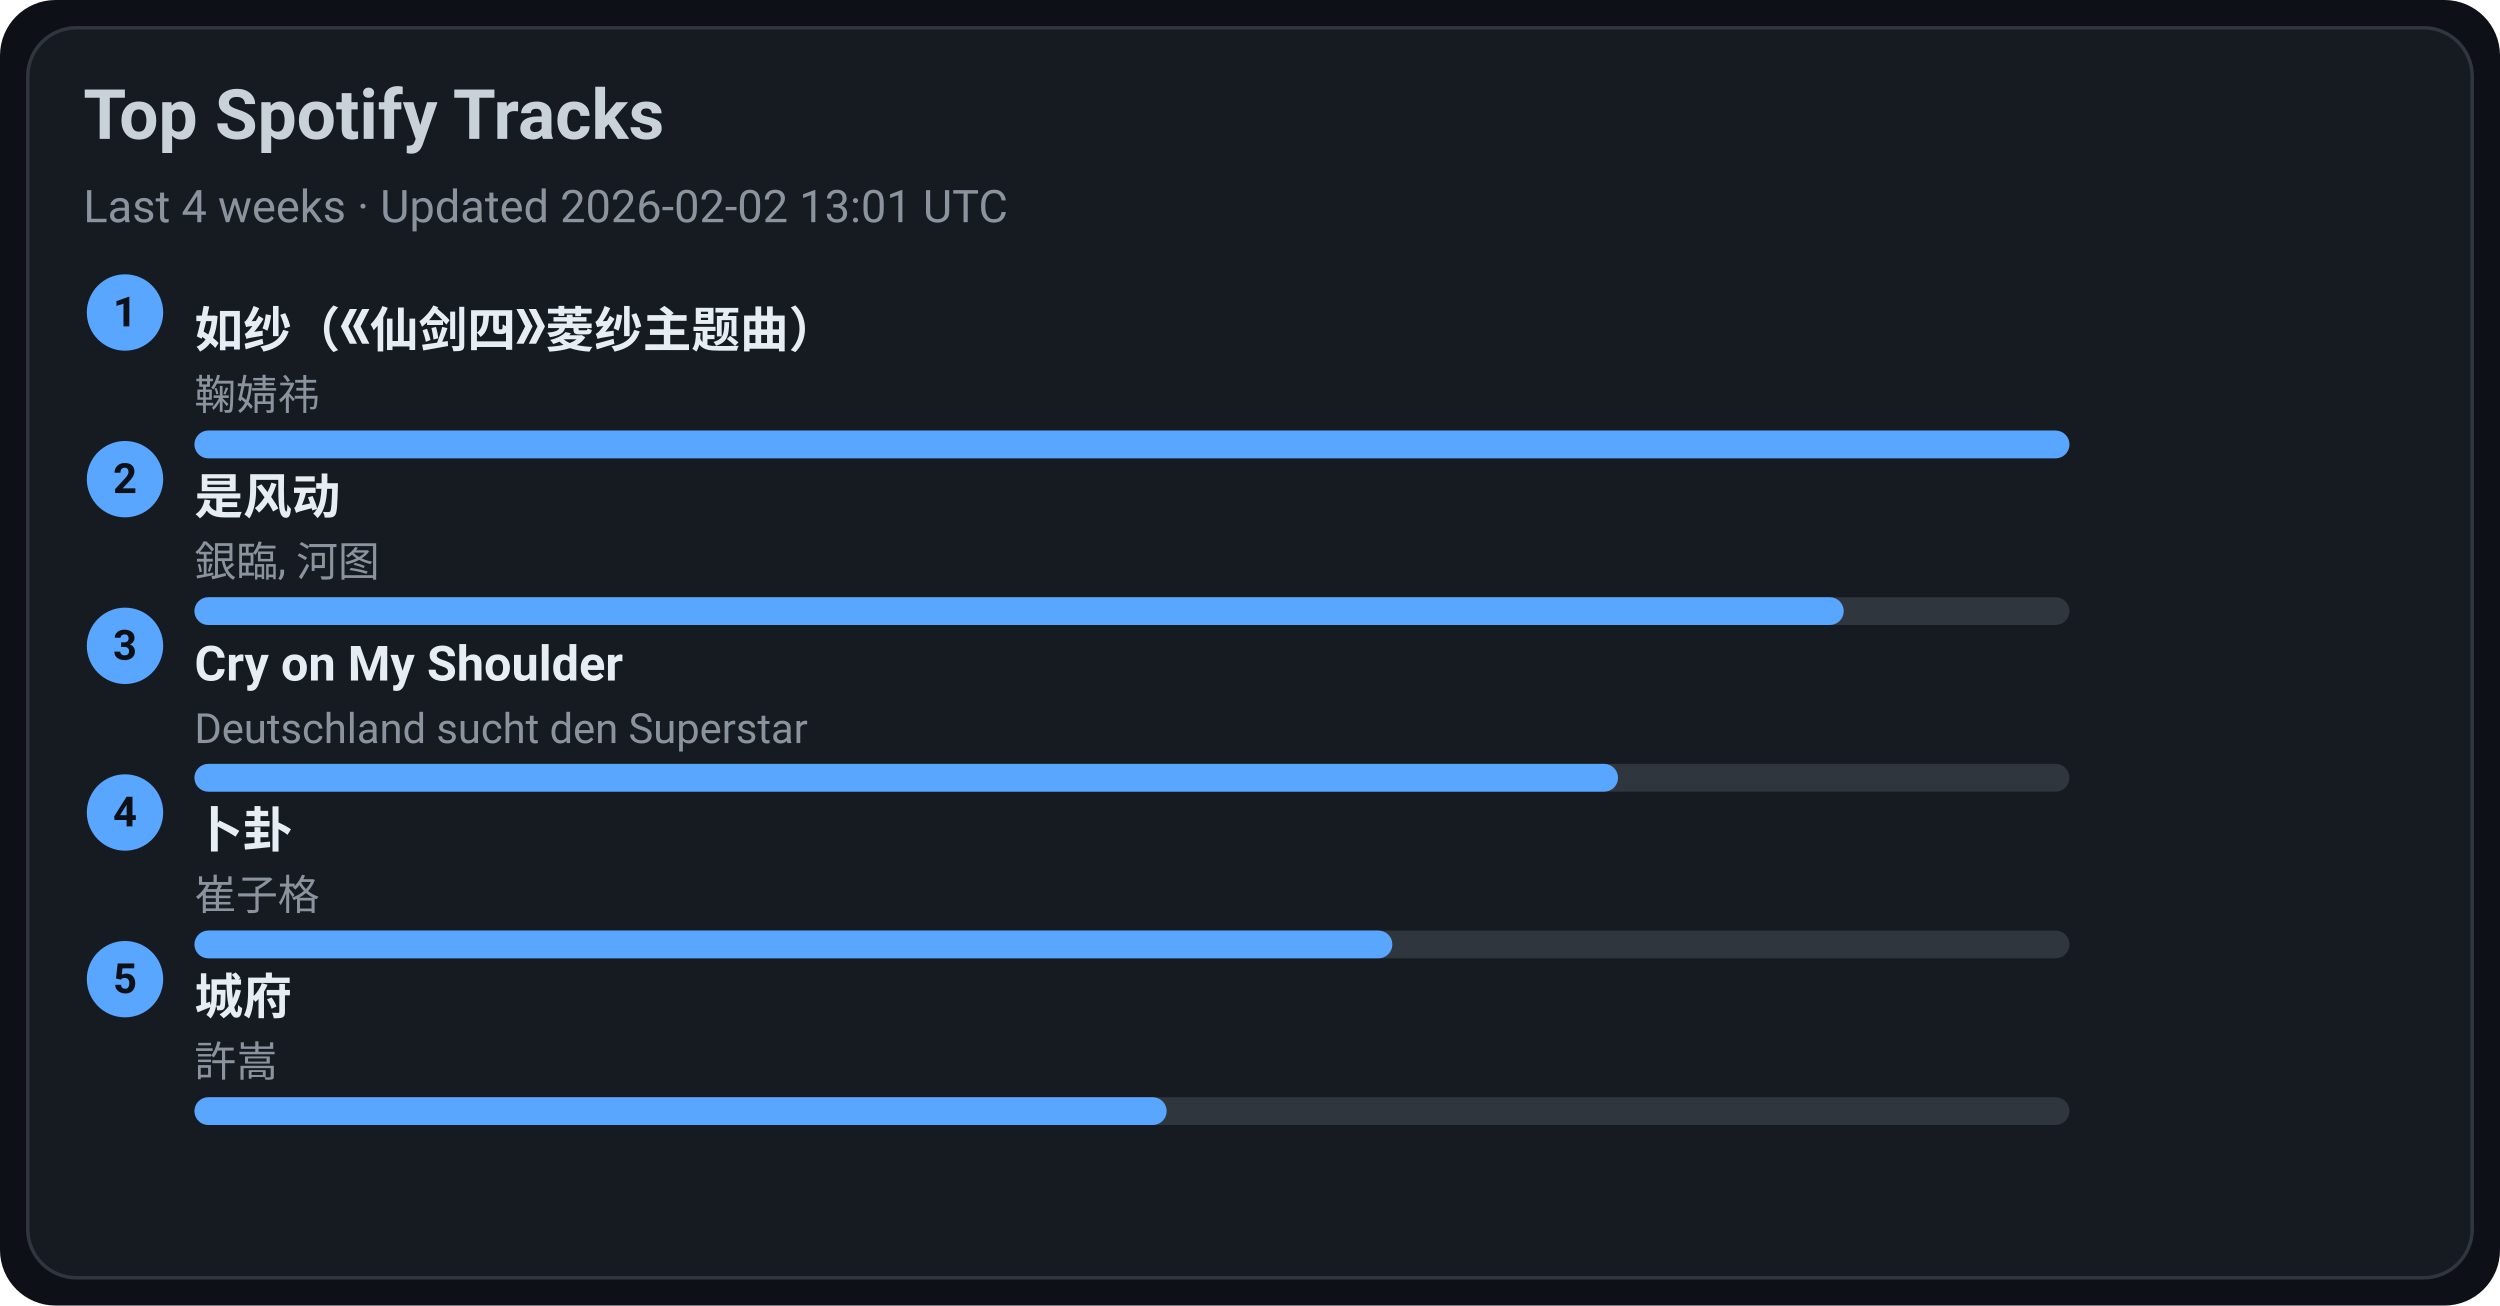
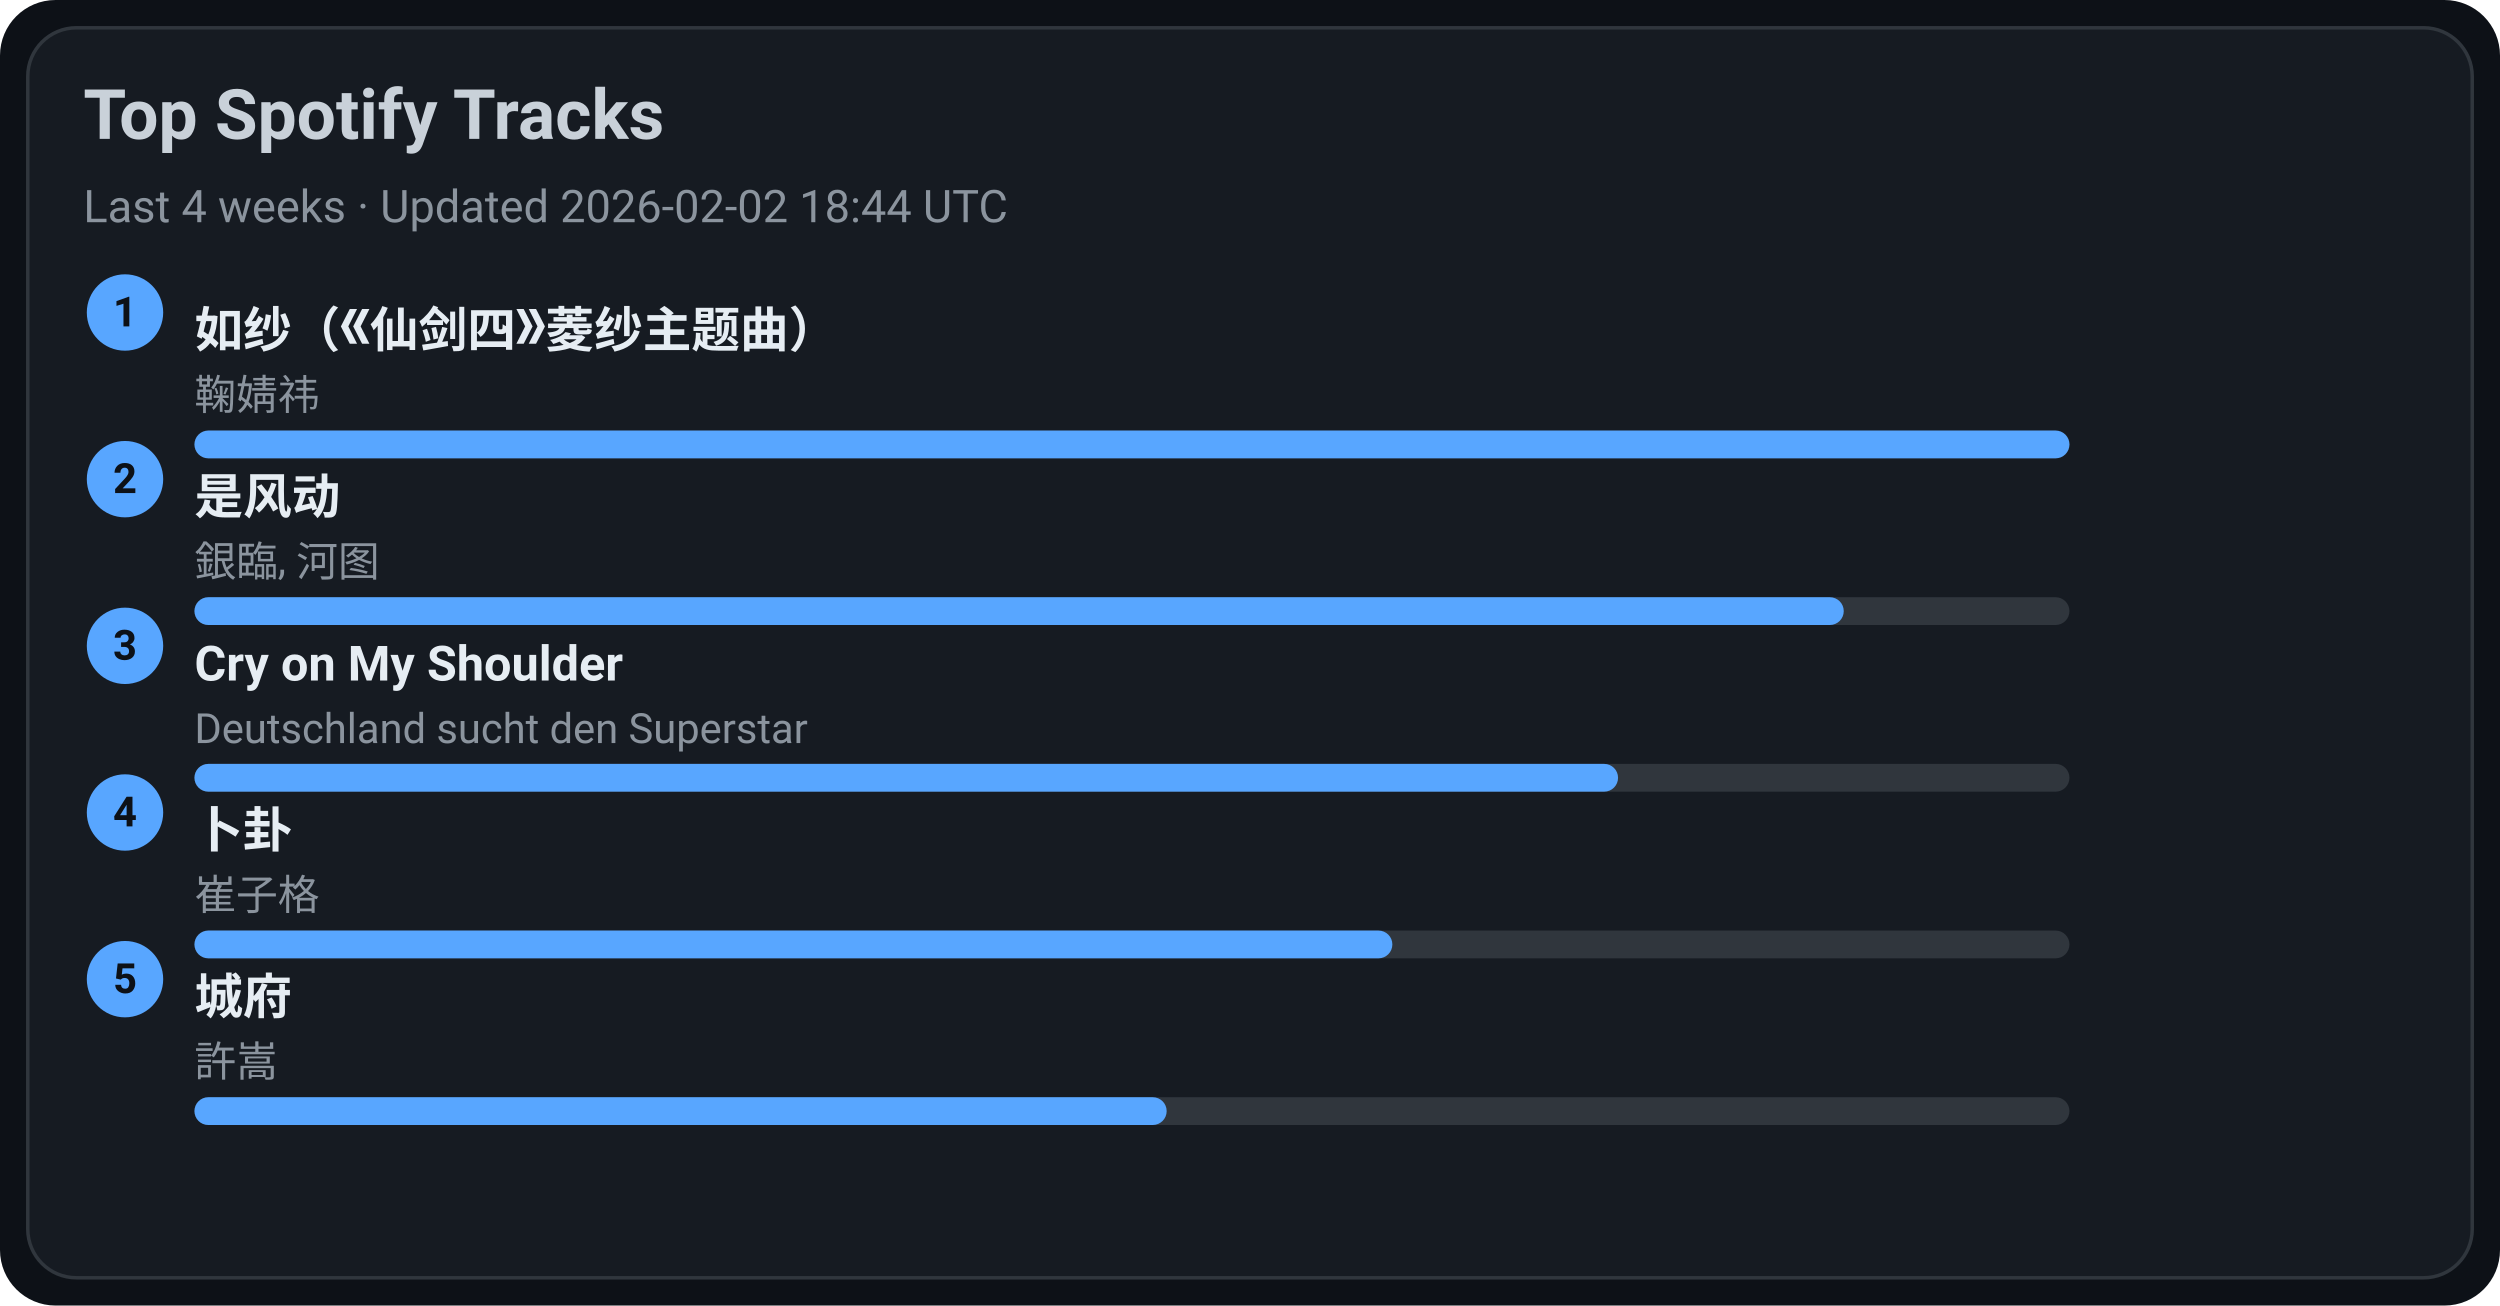
<svg xmlns="http://www.w3.org/2000/svg" width="720" height="376" viewBox="0 0 720 376">
  <style>text{font-family:-apple-system,BlinkMacSystemFont,Segoe UI,Roboto,Ubuntu,Helvetica Neue,Arial,Noto Sans,sans-serif}</style>
  <rect width="720" height="376" rx="16" fill="#0d1117" />
  <rect x="8" y="8" width="704" height="360" rx="14" fill="#161b22" stroke="#30363d" />
  <text x="24" y="40" font-size="20" fill="#c9d1d9" font-weight="600">Top Spotify Tracks</text>
-   <text x="24" y="64" font-size="13" fill="#8b949e">Last 4 weeks · Updated 2026-02-02 13:01 UTC</text>
+   <text x="24" y="64" font-size="13" fill="#8b949e">Last 4 weeks · Updated 2026-02-02 18:44 UTC</text>
  <circle cx="36" cy="90" r="11" fill="#58a6ff" />
  <text x="36" y="94" text-anchor="middle" font-size="12" fill="#0d1117" font-weight="700">1</text>
  <a href="https://open.spotify.com/track/69FUNgvEVkNbHq43lgvdme" target="_blank" rel="noopener noreferrer">
    <text x="56" y="100" font-size="14" fill="#e6edf3" font-weight="600">如纱（《仙剑四》菱纱主题曲）</text>
  </a>
  <text x="56" y="118" font-size="12" fill="#8b949e">鞠婧祎</text>
  <rect x="56" y="124" width="540" height="8" rx="4" fill="#30363d" />
  <rect x="56" y="124" width="540" height="8" rx="4" fill="#58a6ff" />
  <circle cx="36" cy="138" r="11" fill="#58a6ff" />
  <text x="36" y="142" text-anchor="middle" font-size="12" fill="#0d1117" font-weight="700">2</text>
  <a href="https://open.spotify.com/track/3lePQ8c4jq7bTePsXEmslh" target="_blank" rel="noopener noreferrer">
    <text x="56" y="148" font-size="14" fill="#e6edf3" font-weight="600">是风动</text>
  </a>
  <text x="56" y="166" font-size="12" fill="#8b949e">銀臨, 河图</text>
  <rect x="56" y="172" width="540" height="8" rx="4" fill="#30363d" />
  <rect x="56" y="172" width="475" height="8" rx="4" fill="#58a6ff" />
  <circle cx="36" cy="186" r="11" fill="#58a6ff" />
  <text x="36" y="190" text-anchor="middle" font-size="12" fill="#0d1117" font-weight="700">3</text>
  <a href="https://open.spotify.com/track/6usmG2MoD0C0Lc2pNgCVWV" target="_blank" rel="noopener noreferrer">
    <text x="56" y="196" font-size="14" fill="#e6edf3" font-weight="600">Cry on My Shoulder</text>
  </a>
  <text x="56" y="214" font-size="12" fill="#8b949e">Deutschland sucht den Superstar</text>
  <rect x="56" y="220" width="540" height="8" rx="4" fill="#30363d" />
  <rect x="56" y="220" width="410" height="8" rx="4" fill="#58a6ff" />
  <circle cx="36" cy="234" r="11" fill="#58a6ff" />
  <text x="36" y="238" text-anchor="middle" font-size="12" fill="#0d1117" font-weight="700">4</text>
  <a href="https://open.spotify.com/track/4ToeYifpQaikbYa7krOD6s" target="_blank" rel="noopener noreferrer">
    <text x="56" y="244" font-size="14" fill="#e6edf3" font-weight="600">卜卦</text>
  </a>
  <text x="56" y="262" font-size="12" fill="#8b949e">崔子格</text>
  <rect x="56" y="268" width="540" height="8" rx="4" fill="#30363d" />
  <rect x="56" y="268" width="345" height="8" rx="4" fill="#58a6ff" />
  <circle cx="36" cy="282" r="11" fill="#58a6ff" />
  <text x="36" y="286" text-anchor="middle" font-size="12" fill="#0d1117" font-weight="700">5</text>
  <a href="https://open.spotify.com/track/4AmlSf7hye0QVpnHCcEoEw" target="_blank" rel="noopener noreferrer">
    <text x="56" y="292" font-size="14" fill="#e6edf3" font-weight="600">城府</text>
  </a>
  <text x="56" y="310" font-size="12" fill="#8b949e">許嵩</text>
  <rect x="56" y="316" width="540" height="8" rx="4" fill="#30363d" />
  <rect x="56" y="316" width="280" height="8" rx="4" fill="#58a6ff" />
</svg>
